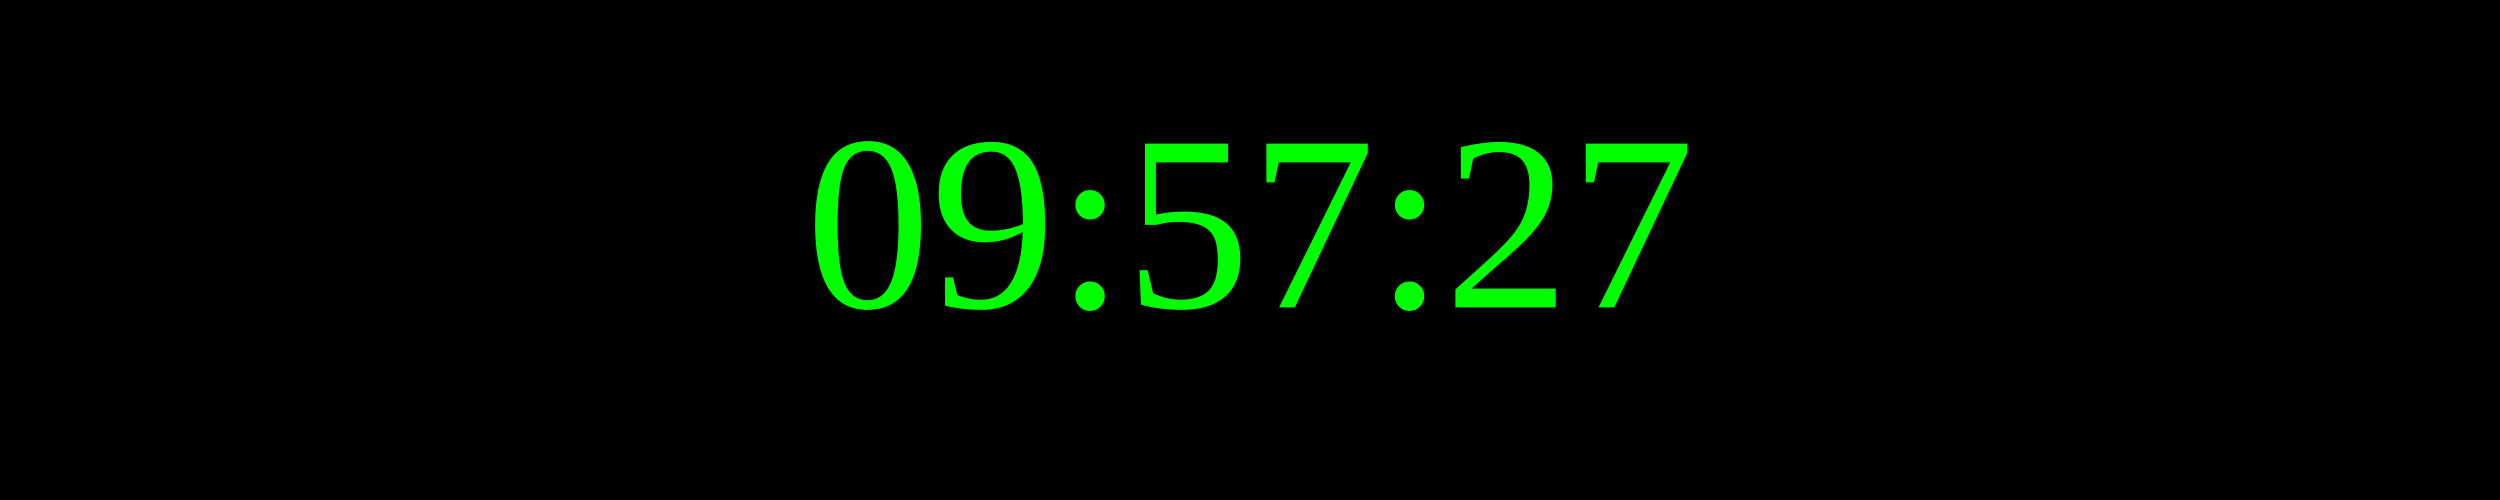
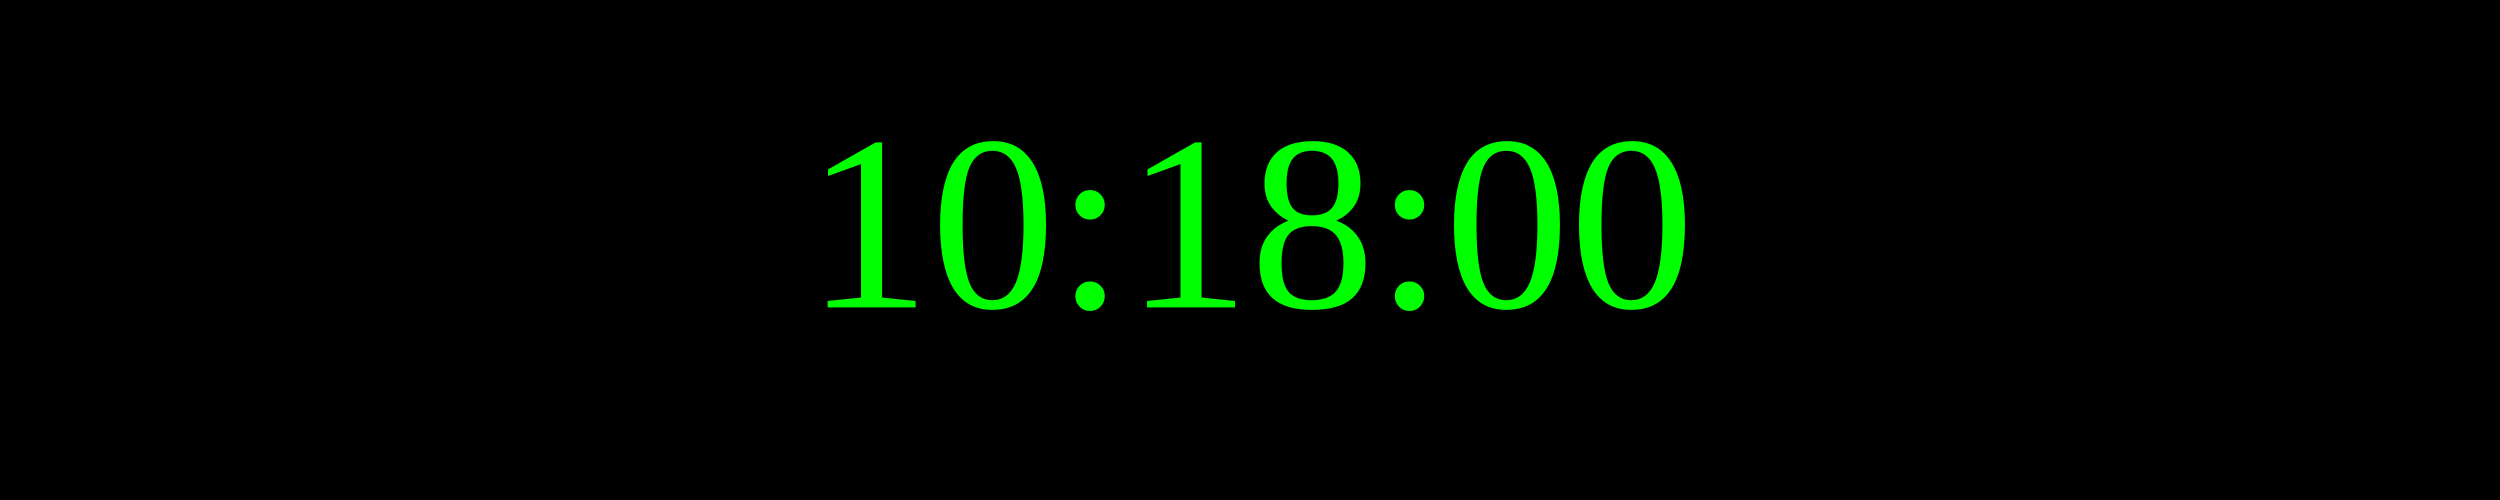
<svg xmlns="http://www.w3.org/2000/svg" width="250" height="50">
  <rect width="100%" height="100%" fill="black" />
  <text x="50%" y="50%" font-size="25" fill="lime" text-anchor="middle" dominant-baseline="middle">
- 09:57:27
+ 10:18:00
</text>
</svg>
